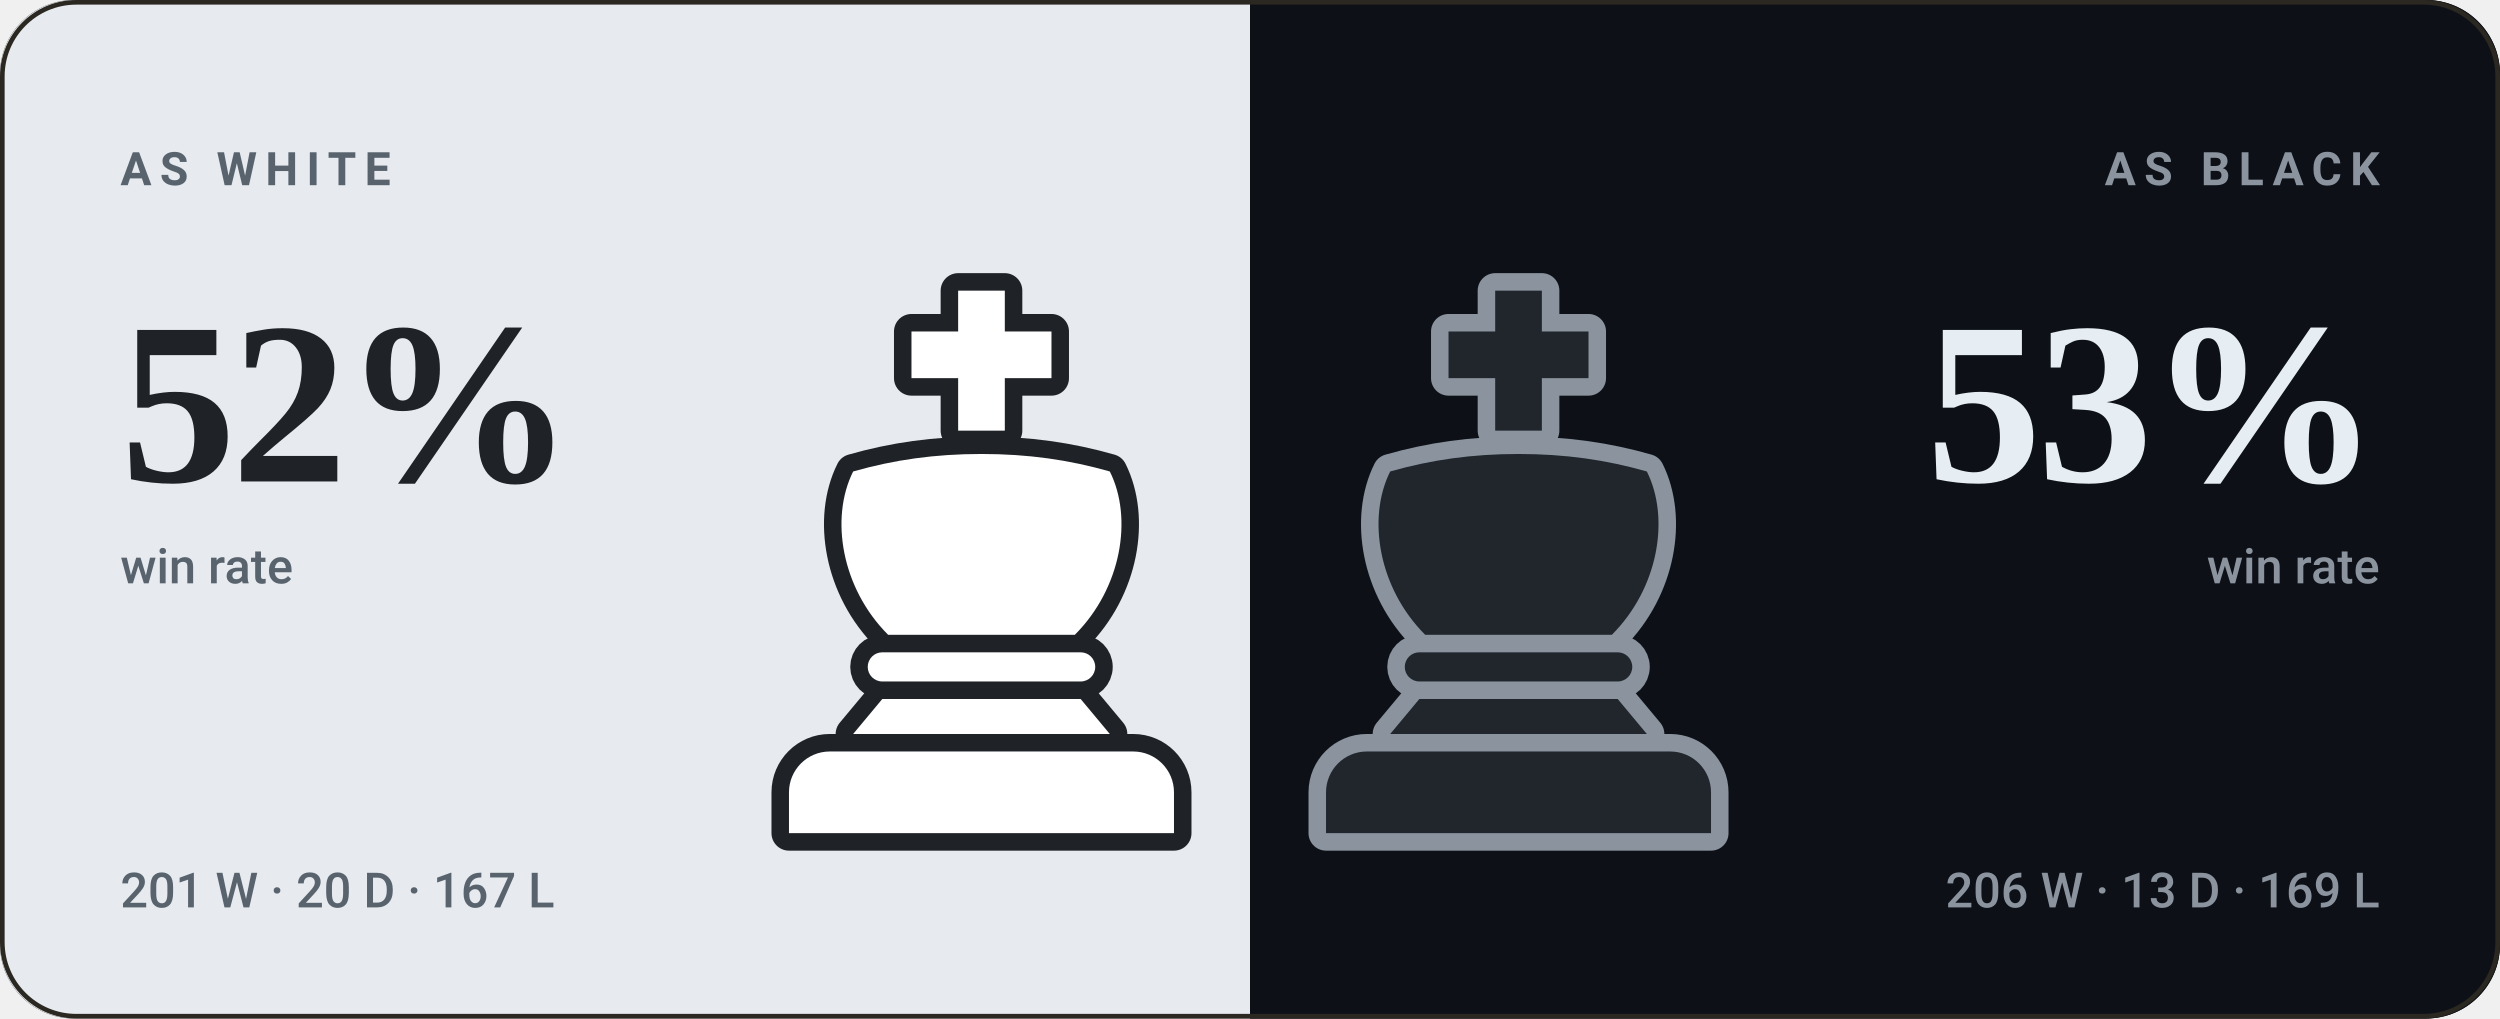
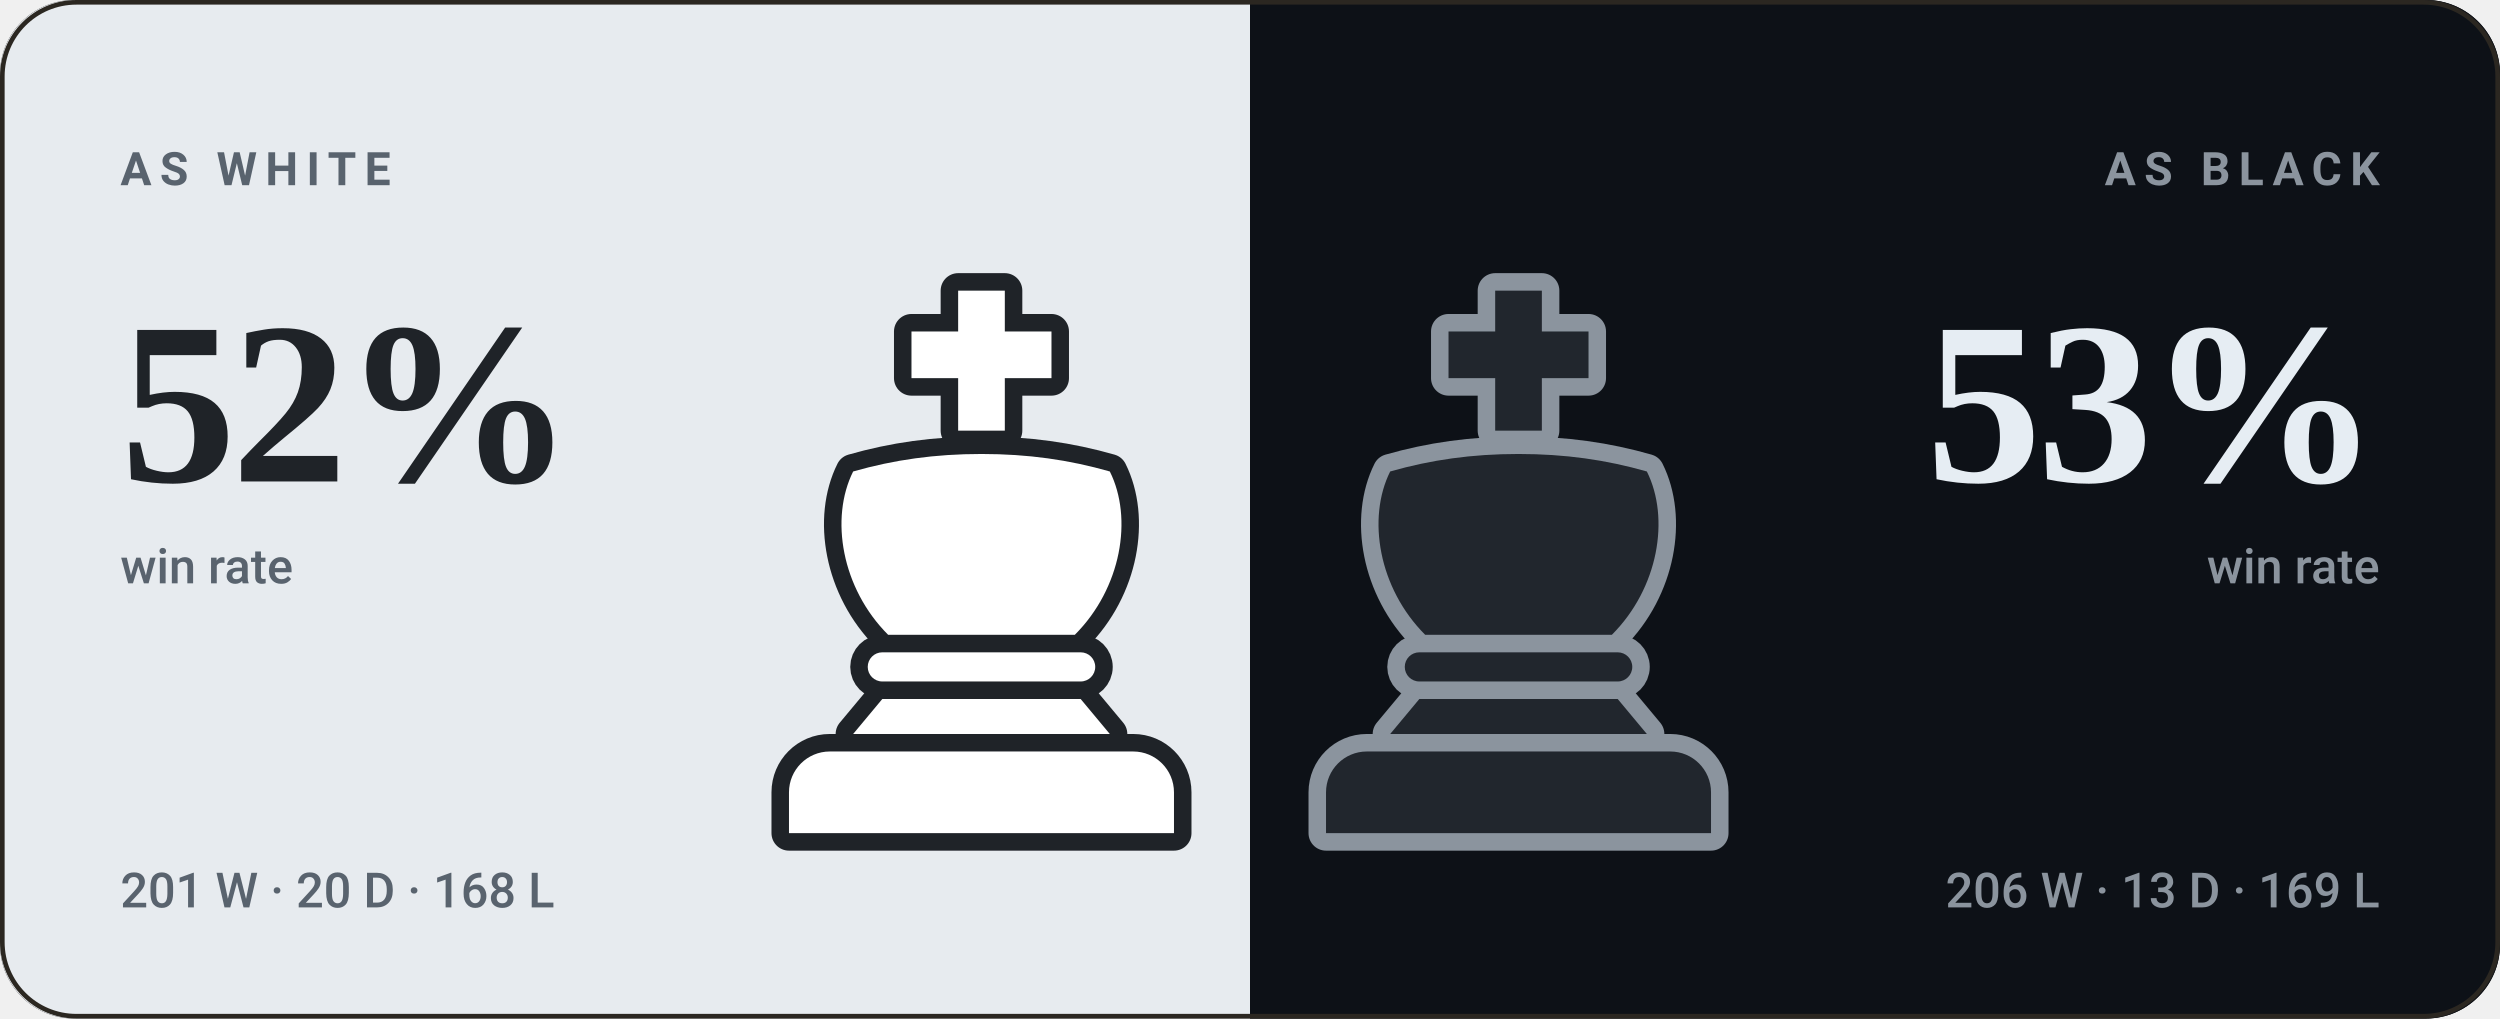
<svg xmlns="http://www.w3.org/2000/svg" viewBox="0 0 540 220" width="540" height="220" role="img" aria-label="bappozl wins 52% as White and 53% as Black">
  <style>svg{font-family:-apple-system,BlinkMacSystemFont,'Segoe UI',Roboto,'Helvetica Neue',Arial,sans-serif}text{fill:#f5f1e8;white-space:pre}.bg{fill:#141210}.acc{fill:#d8a24a}.win{fill:#1baf7a}.draw{fill:#8b8f96}.loss{fill:#d03b3b}.lbl{font-size:10px;font-weight:600;letter-spacing:.18em;fill:#948d80}.cap{font-size:10.5px;font-weight:500;fill:#948d80}.num{font-family:Georgia,'Times New Roman',Times,serif;font-weight:700;letter-spacing:-.02em}.tick{font-size:9px;font-weight:500;fill:#948d80;opacity:.75}.dl{font-size:10px;font-weight:600}.rule{stroke:#2b2721;stroke-width:1;fill:none}.grid{stroke:#2b2721;stroke-width:1;fill:none;opacity:.7}.ln{fill:none;stroke:#d8a24a;stroke-width:2;stroke-linecap:round;stroke-linejoin:round}.ring{stroke:#141210;stroke-width:2}.hollow{fill:none;stroke-width:1.5}.sq{fill:#f5f1e8;opacity:.035}</style>
  <rect class="bg" width="540" height="220" rx="16" />
  <clipPath id="sp">
    <rect width="540" height="220" rx="16" />
  </clipPath>
  <g clip-path="url(#sp)">
    <rect width="270" height="220" fill="#e7ebef" />
    <rect x="270" width="270" height="220" fill="#0d1117" />
  </g>
  <g transform="translate(149.0,59.0) scale(1.26)">
    <g fill="#1f2328" stroke="#1f2328" stroke-width="6" stroke-linejoin="round">
      <path d="M46 3h8v7h8v8h-8v9h-8v-9h-8v-8h8z" />
      <path d="M28 34c7-2 14-3 22-3s15 1 22 3c4 8 2 20-6 28H34c-8-8-10-20-6-28z" />
      <path d="M33 65h34a2.5 2.5 0 0 1 0 5H33a2.5 2.5 0 0 1 0-5z" />
      <path d="M33 73h34l5 6H28z" />
      <path d="M24 82h52a7 7 0 0 1 7 7v7H17v-7a7 7 0 0 1 7-7z" />
    </g>
    <g fill="#ffffff">
      <path d="M46 3h8v7h8v8h-8v9h-8v-9h-8v-8h8z" />
      <path d="M28 34c7-2 14-3 22-3s15 1 22 3c4 8 2 20-6 28H34c-8-8-10-20-6-28z" />
      <path d="M33 65h34a2.5 2.5 0 0 1 0 5H33a2.5 2.5 0 0 1 0-5z" />
      <path d="M33 73h34l5 6H28z" />
      <path d="M24 82h52a7 7 0 0 1 7 7v7H17v-7a7 7 0 0 1 7-7z" />
    </g>
  </g>
  <g transform="translate(265.0,59.0) scale(1.26)">
    <g fill="#8b949e" stroke="#8b949e" stroke-width="6" stroke-linejoin="round">
      <path d="M46 3h8v7h8v8h-8v9h-8v-9h-8v-8h8z" />
      <path d="M28 34c7-2 14-3 22-3s15 1 22 3c4 8 2 20-6 28H34c-8-8-10-20-6-28z" />
      <path d="M33 65h34a2.5 2.5 0 0 1 0 5H33a2.5 2.5 0 0 1 0-5z" />
      <path d="M33 73h34l5 6H28z" />
      <path d="M24 82h52a7 7 0 0 1 7 7v7H17v-7a7 7 0 0 1 7-7z" />
    </g>
    <g fill="#21262d">
      <path d="M46 3h8v7h8v8h-8v9h-8v-9h-8v-8h8z" />
      <path d="M28 34c7-2 14-3 22-3s15 1 22 3c4 8 2 20-6 28H34c-8-8-10-20-6-28z" />
      <path d="M33 65h34a2.5 2.5 0 0 1 0 5H33a2.5 2.5 0 0 1 0-5z" />
      <path d="M33 73h34l5 6H28z" />
      <path d="M24 82h52a7 7 0 0 1 7 7v7H17v-7a7 7 0 0 1 7-7z" />
    </g>
  </g>
  <text class="lbl" x="26" y="40" style="fill:#59636e">AS WHITE</text>
  <text class="num" x="26" y="104" style="fill:#1f2328;font-size:50px">52%</text>
  <text class="cap" x="26" y="126" style="fill:#59636e">win rate</text>
-   <text class="cap" x="26" y="196" style="fill:#59636e">201 W · 20 D · 167 L</text>
+   <text class="cap" x="26" y="196" style="fill:#59636e">201 W · 20 D · 168 L</text>
  <text class="lbl" x="514" y="40" text-anchor="end" style="fill:#8b949e">AS BLACK</text>
  <text class="num" x="514" y="104" text-anchor="end" style="fill:#e6edf3;font-size:50px">53%</text>
  <text class="cap" x="514" y="126" text-anchor="end" style="fill:#8b949e">win rate</text>
  <text class="cap" x="514" y="196" text-anchor="end" style="fill:#8b949e">206 W · 13 D · 169 L</text>
  <rect x=".5" y=".5" width="539" height="219" rx="16" fill="none" stroke="#2b2721" />
</svg>
